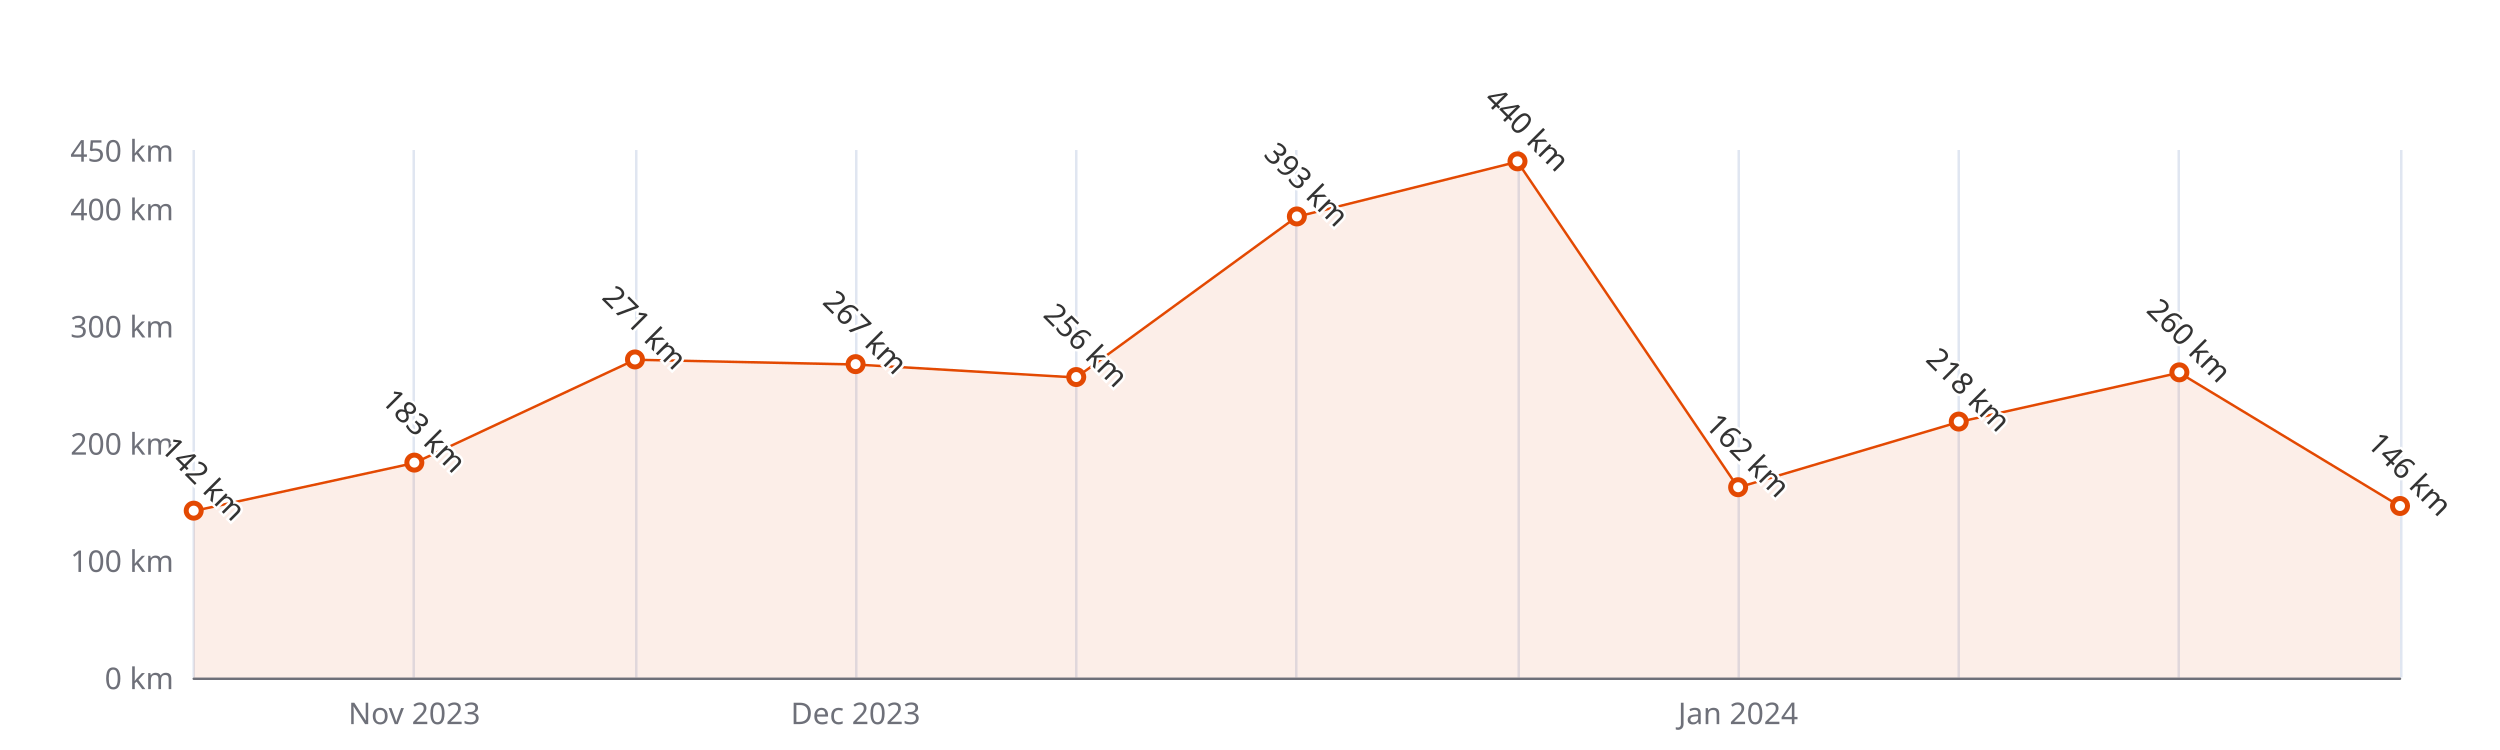
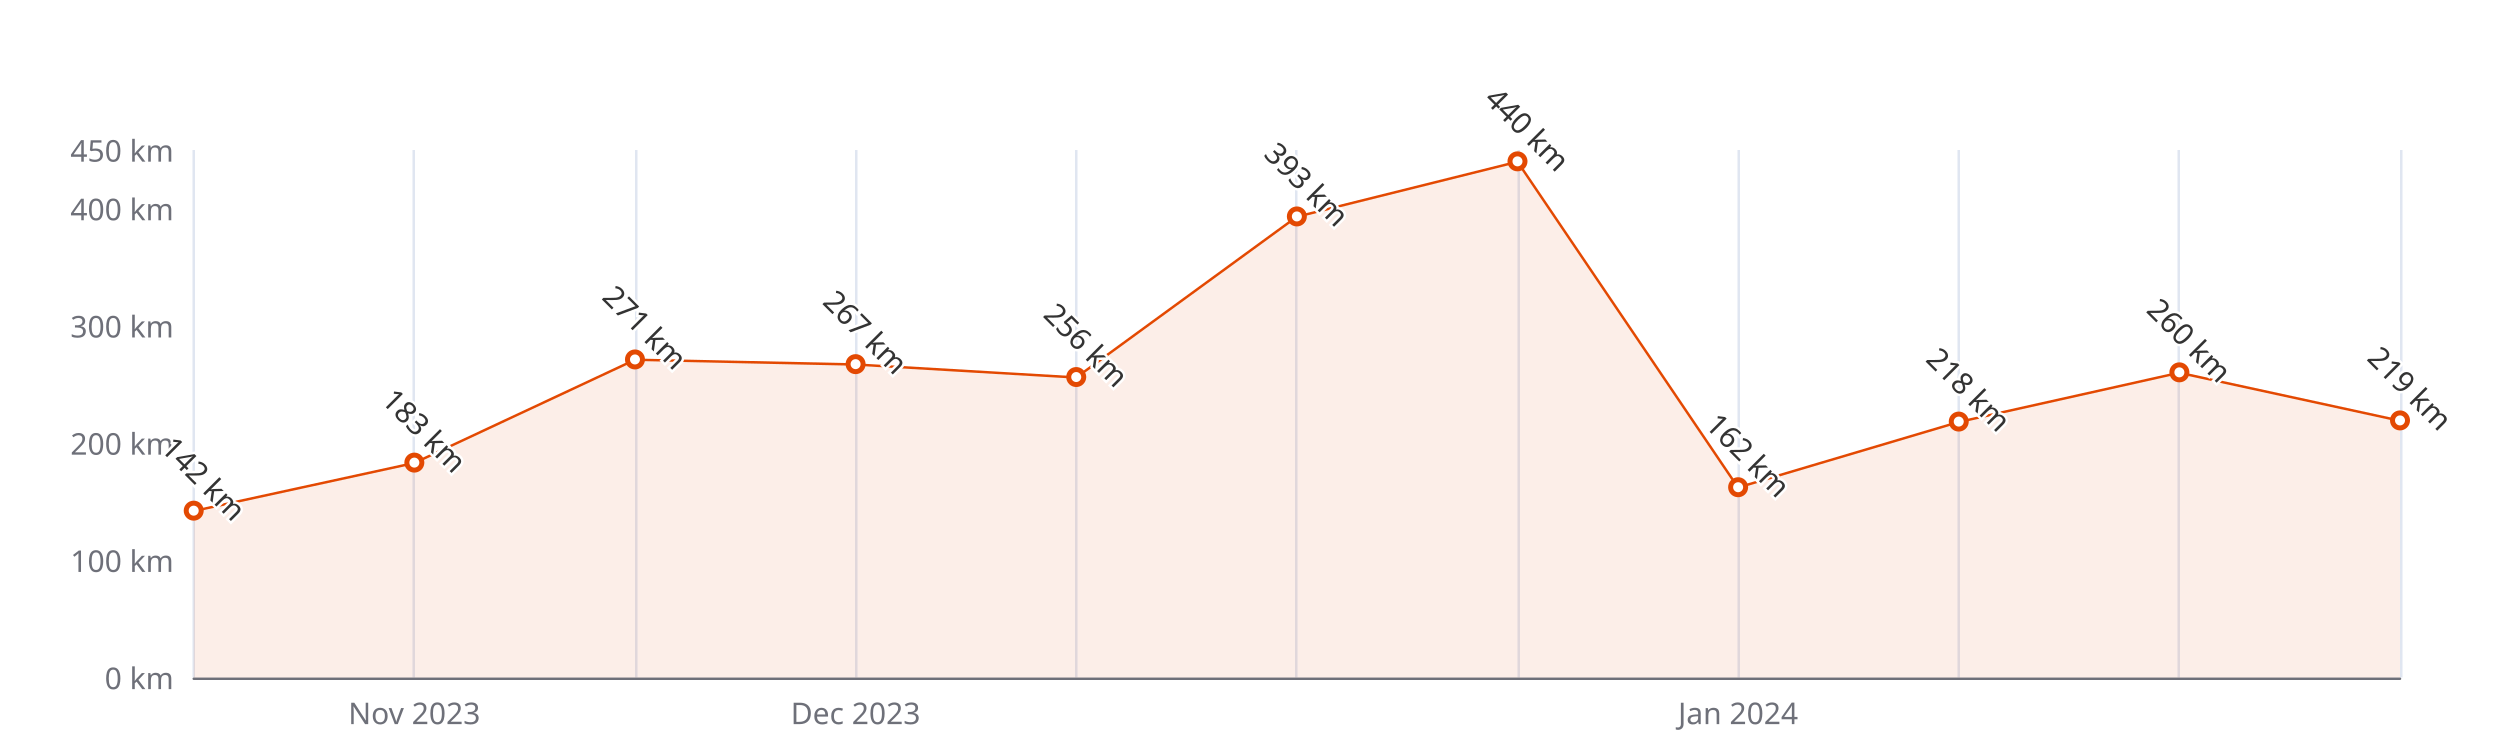
<svg xmlns="http://www.w3.org/2000/svg" width="1000" height="300" version="1.1" baseProfile="full" viewBox="0 0 1000 300">
  <rect width="1000" height="300" x="0" y="0" id="0" fill="#ffffff" />
  <path d="M77.5 60L77.5 271" fill="none" stroke="#E0E6F1" />
  <path d="M165.5 60L165.5 271" fill="none" stroke="#E0E6F1" />
  <path d="M254.5 60L254.5 271" fill="none" stroke="#E0E6F1" />
  <path d="M342.5 60L342.5 271" fill="none" stroke="#E0E6F1" />
  <path d="M430.5 60L430.5 271" fill="none" stroke="#E0E6F1" />
  <path d="M518.5 60L518.5 271" fill="none" stroke="#E0E6F1" />
  <path d="M607.5 60L607.5 271" fill="none" stroke="#E0E6F1" />
  <path d="M695.5 60L695.5 271" fill="none" stroke="#E0E6F1" />
  <path d="M783.5 60L783.5 271" fill="none" stroke="#E0E6F1" />
  <path d="M871.5 60L871.5 271" fill="none" stroke="#E0E6F1" />
  <path d="M960.5 60L960.5 271" fill="none" stroke="#E0E6F1" />
  <path d="M77.5 271.5L960 271.5" fill="none" stroke="#6E7079" stroke-linecap="round" />
  <text dominant-baseline="central" text-anchor="end" style="font-size:12px;font-family:sans-serif;" xml:space="preserve" transform="translate(69.48 271)" fill="#6E7079">0 km</text>
  <text dominant-baseline="central" text-anchor="end" style="font-size:12px;font-family:sans-serif;" xml:space="preserve" transform="translate(69.48 224.1111)" fill="#6E7079">100 km</text>
  <text dominant-baseline="central" text-anchor="end" style="font-size:12px;font-family:sans-serif;" xml:space="preserve" transform="translate(69.48 177.2222)" fill="#6E7079">200 km</text>
  <text dominant-baseline="central" text-anchor="end" style="font-size:12px;font-family:sans-serif;" xml:space="preserve" transform="translate(69.48 130.3333)" fill="#6E7079">300 km</text>
  <text dominant-baseline="central" text-anchor="end" style="font-size:12px;font-family:sans-serif;" xml:space="preserve" transform="translate(69.48 83.4444)" fill="#6E7079">400 km</text>
  <text dominant-baseline="central" text-anchor="end" style="font-size:12px;font-family:sans-serif;" xml:space="preserve" transform="translate(69.48 60)" fill="#6E7079">450 km</text>
  <text dominant-baseline="central" text-anchor="middle" style="font-size:12px;font-family:sans-serif;" xml:space="preserve" y="6" transform="translate(165.732 279)" fill="#6E7079">Nov 2023</text>
  <text dominant-baseline="central" text-anchor="middle" style="font-size:12px;font-family:sans-serif;" xml:space="preserve" y="6" transform="translate(342.236 279)" fill="#6E7079">Dec 2023</text>
  <text dominant-baseline="central" text-anchor="middle" style="font-size:12px;font-family:sans-serif;" xml:space="preserve" y="6" transform="translate(695.244 279)" fill="#6E7079">Jan 2024</text>
  <g clip-path="url(#zr5-c0)">
-     <path d="M77.5 204.4L165.7 185.2L254 143.9L342.2 145.8L430.5 151L518.7 86.7L607 64.7L695.2 195L783.5 168.8L871.7 149.1L960 202.5L960 271L871.7 271L783.5 271L695.2 271L607 271L518.7 271L430.5 271L342.2 271L254 271L165.7 271L77.5 271Z" fill="rgb(227,73,2)" fill-opacity="0.09" />
-     <path d="M77.5 204.4L165.7 185.2L254 143.9L342.2 145.8L430.5 151L518.7 86.7L607 64.7L695.2 195L783.5 168.8L871.7 149.1L960 202.5" fill="none" stroke="#E34902" stroke-linejoin="bevel" />
+     <path d="M77.5 204.4L165.7 185.2L254 143.9L342.2 145.8L430.5 151L518.7 86.7L607 64.7L695.2 195L783.5 168.8L871.7 149.1L960 168.3L960 271L871.7 271L783.5 271L695.2 271L607 271L518.7 271L430.5 271L342.2 271L254 271L165.7 271L77.5 271Z" fill="rgb(227,73,2)" fill-opacity="0.09" />
+     <path d="M77.5 204.4L165.7 185.2L254 143.9L342.2 145.8L430.5 151L518.7 86.7L607 64.7L695.2 195L783.5 168.8L871.7 149.1L960 168.3" fill="none" stroke="#E34902" stroke-linejoin="bevel" />
  </g>
  <path d="M1 0A1 1 0 1 1 1 -0.1A1 1 0 0 1 1 0" transform="matrix(3,0,0,3,77.48,204.4178)" fill="#fff" stroke="#E34902" stroke-width="0.667" />
  <path d="M1 0A1 1 0 1 1 1 -0.1A1 1 0 0 1 1 0" transform="matrix(3,0,0,3,165.732,185.1933)" fill="#fff" stroke="#E34902" stroke-width="0.667" />
  <path d="M1 0A1 1 0 1 1 1 -0.1A1 1 0 0 1 1 0" transform="matrix(3,0,0,3,253.984,143.9311)" fill="#fff" stroke="#E34902" stroke-width="0.667" />
  <path d="M1 0A1 1 0 1 1 1 -0.1A1 1 0 0 1 1 0" transform="matrix(3,0,0,3,342.236,145.8067)" fill="#fff" stroke="#E34902" stroke-width="0.667" />
  <path d="M1 0A1 1 0 1 1 1 -0.1A1 1 0 0 1 1 0" transform="matrix(3,0,0,3,430.488,150.9644)" fill="#fff" stroke="#E34902" stroke-width="0.667" />
  <path d="M1 0A1 1 0 1 1 1 -0.1A1 1 0 0 1 1 0" transform="matrix(3,0,0,3,518.74,86.7267)" fill="#fff" stroke="#E34902" stroke-width="0.667" />
  <path d="M1 0A1 1 0 1 1 1 -0.1A1 1 0 0 1 1 0" transform="matrix(3,0,0,3,606.992,64.6889)" fill="#fff" stroke="#E34902" stroke-width="0.667" />
  <path d="M1 0A1 1 0 1 1 1 -0.1A1 1 0 0 1 1 0" transform="matrix(3,0,0,3,695.244,195.04)" fill="#fff" stroke="#E34902" stroke-width="0.667" />
  <path d="M1 0A1 1 0 1 1 1 -0.1A1 1 0 0 1 1 0" transform="matrix(3,0,0,3,783.496,168.7822)" fill="#fff" stroke="#E34902" stroke-width="0.667" />
  <path d="M1 0A1 1 0 1 1 1 -0.1A1 1 0 0 1 1 0" transform="matrix(3,0,0,3,871.748,149.0889)" fill="#fff" stroke="#E34902" stroke-width="0.667" />
-   <path d="M1 0A1 1 0 1 1 1 -0.1A1 1 0 0 1 1 0" transform="matrix(3,0,0,3,960,202.5422)" fill="#fff" stroke="#E34902" stroke-width="0.667" />
+   <path d="M1 0A1 1 0 1 1 1 -0.1A1 1 0 0 1 1 0" transform="matrix(3,0,0,3,960,168.3133)" fill="#fff" stroke="#E34902" stroke-width="0.667" />
  <text dominant-baseline="central" text-anchor="middle" style="font-size:12px;font-family:sans-serif;" xml:space="preserve" y="-6" transform="matrix(0.707,0.707,-0.707,0.707,77.48,195.4178)" fill="#333" stroke="rgb(255,255,255)" stroke-width="2" paint-order="stroke" stroke-miterlimit="2">142 km</text>
  <text dominant-baseline="central" text-anchor="middle" style="font-size:12px;font-family:sans-serif;" xml:space="preserve" y="-6" transform="matrix(0.707,0.707,-0.707,0.707,165.732,176.1933)" fill="#333" stroke="rgb(255,255,255)" stroke-width="2" paint-order="stroke" stroke-miterlimit="2">183 km</text>
  <text dominant-baseline="central" text-anchor="middle" style="font-size:12px;font-family:sans-serif;" xml:space="preserve" y="-6" transform="matrix(0.707,0.707,-0.707,0.707,253.984,134.9311)" fill="#333" stroke="rgb(255,255,255)" stroke-width="2" paint-order="stroke" stroke-miterlimit="2">271 km</text>
  <text dominant-baseline="central" text-anchor="middle" style="font-size:12px;font-family:sans-serif;" xml:space="preserve" y="-6" transform="matrix(0.707,0.707,-0.707,0.707,342.236,136.8067)" fill="#333" stroke="rgb(255,255,255)" stroke-width="2" paint-order="stroke" stroke-miterlimit="2">267 km</text>
  <text dominant-baseline="central" text-anchor="middle" style="font-size:12px;font-family:sans-serif;" xml:space="preserve" y="-6" transform="matrix(0.707,0.707,-0.707,0.707,430.488,141.9644)" fill="#333" stroke="rgb(255,255,255)" stroke-width="2" paint-order="stroke" stroke-miterlimit="2">256 km</text>
  <text dominant-baseline="central" text-anchor="middle" style="font-size:12px;font-family:sans-serif;" xml:space="preserve" y="-6" transform="matrix(0.707,0.707,-0.707,0.707,518.74,77.7267)" fill="#333" stroke="rgb(255,255,255)" stroke-width="2" paint-order="stroke" stroke-miterlimit="2">393 km</text>
  <text dominant-baseline="central" text-anchor="middle" style="font-size:12px;font-family:sans-serif;" xml:space="preserve" y="-6" transform="matrix(0.707,0.707,-0.707,0.707,606.992,55.6889)" fill="#333" stroke="rgb(255,255,255)" stroke-width="2" paint-order="stroke" stroke-miterlimit="2">440 km</text>
  <text dominant-baseline="central" text-anchor="middle" style="font-size:12px;font-family:sans-serif;" xml:space="preserve" y="-6" transform="matrix(0.707,0.707,-0.707,0.707,695.244,186.04)" fill="#333" stroke="rgb(255,255,255)" stroke-width="2" paint-order="stroke" stroke-miterlimit="2">162 km</text>
  <text dominant-baseline="central" text-anchor="middle" style="font-size:12px;font-family:sans-serif;" xml:space="preserve" y="-6" transform="matrix(0.707,0.707,-0.707,0.707,783.496,159.7822)" fill="#333" stroke="rgb(255,255,255)" stroke-width="2" paint-order="stroke" stroke-miterlimit="2">218 km</text>
  <text dominant-baseline="central" text-anchor="middle" style="font-size:12px;font-family:sans-serif;" xml:space="preserve" y="-6" transform="matrix(0.707,0.707,-0.707,0.707,871.748,140.0889)" fill="#333" stroke="rgb(255,255,255)" stroke-width="2" paint-order="stroke" stroke-miterlimit="2">260 km</text>
-   <text dominant-baseline="central" text-anchor="middle" style="font-size:12px;font-family:sans-serif;" xml:space="preserve" y="-6" transform="matrix(0.707,0.707,-0.707,0.707,960,193.5422)" fill="#333" stroke="rgb(255,255,255)" stroke-width="2" paint-order="stroke" stroke-miterlimit="2">146 km</text>
+   <text dominant-baseline="central" text-anchor="middle" style="font-size:12px;font-family:sans-serif;" xml:space="preserve" y="-6" transform="matrix(0.707,0.707,-0.707,0.707,960,159.3133)" fill="#333" stroke="rgb(255,255,255)" stroke-width="2" paint-order="stroke" stroke-miterlimit="2">219 km</text>
  <defs>
    <clipPath id="zr5-c0">
      <path d="M76 59.5l884 0l0 212l-884 0Z" fill="#000" />
    </clipPath>
  </defs>
</svg>
